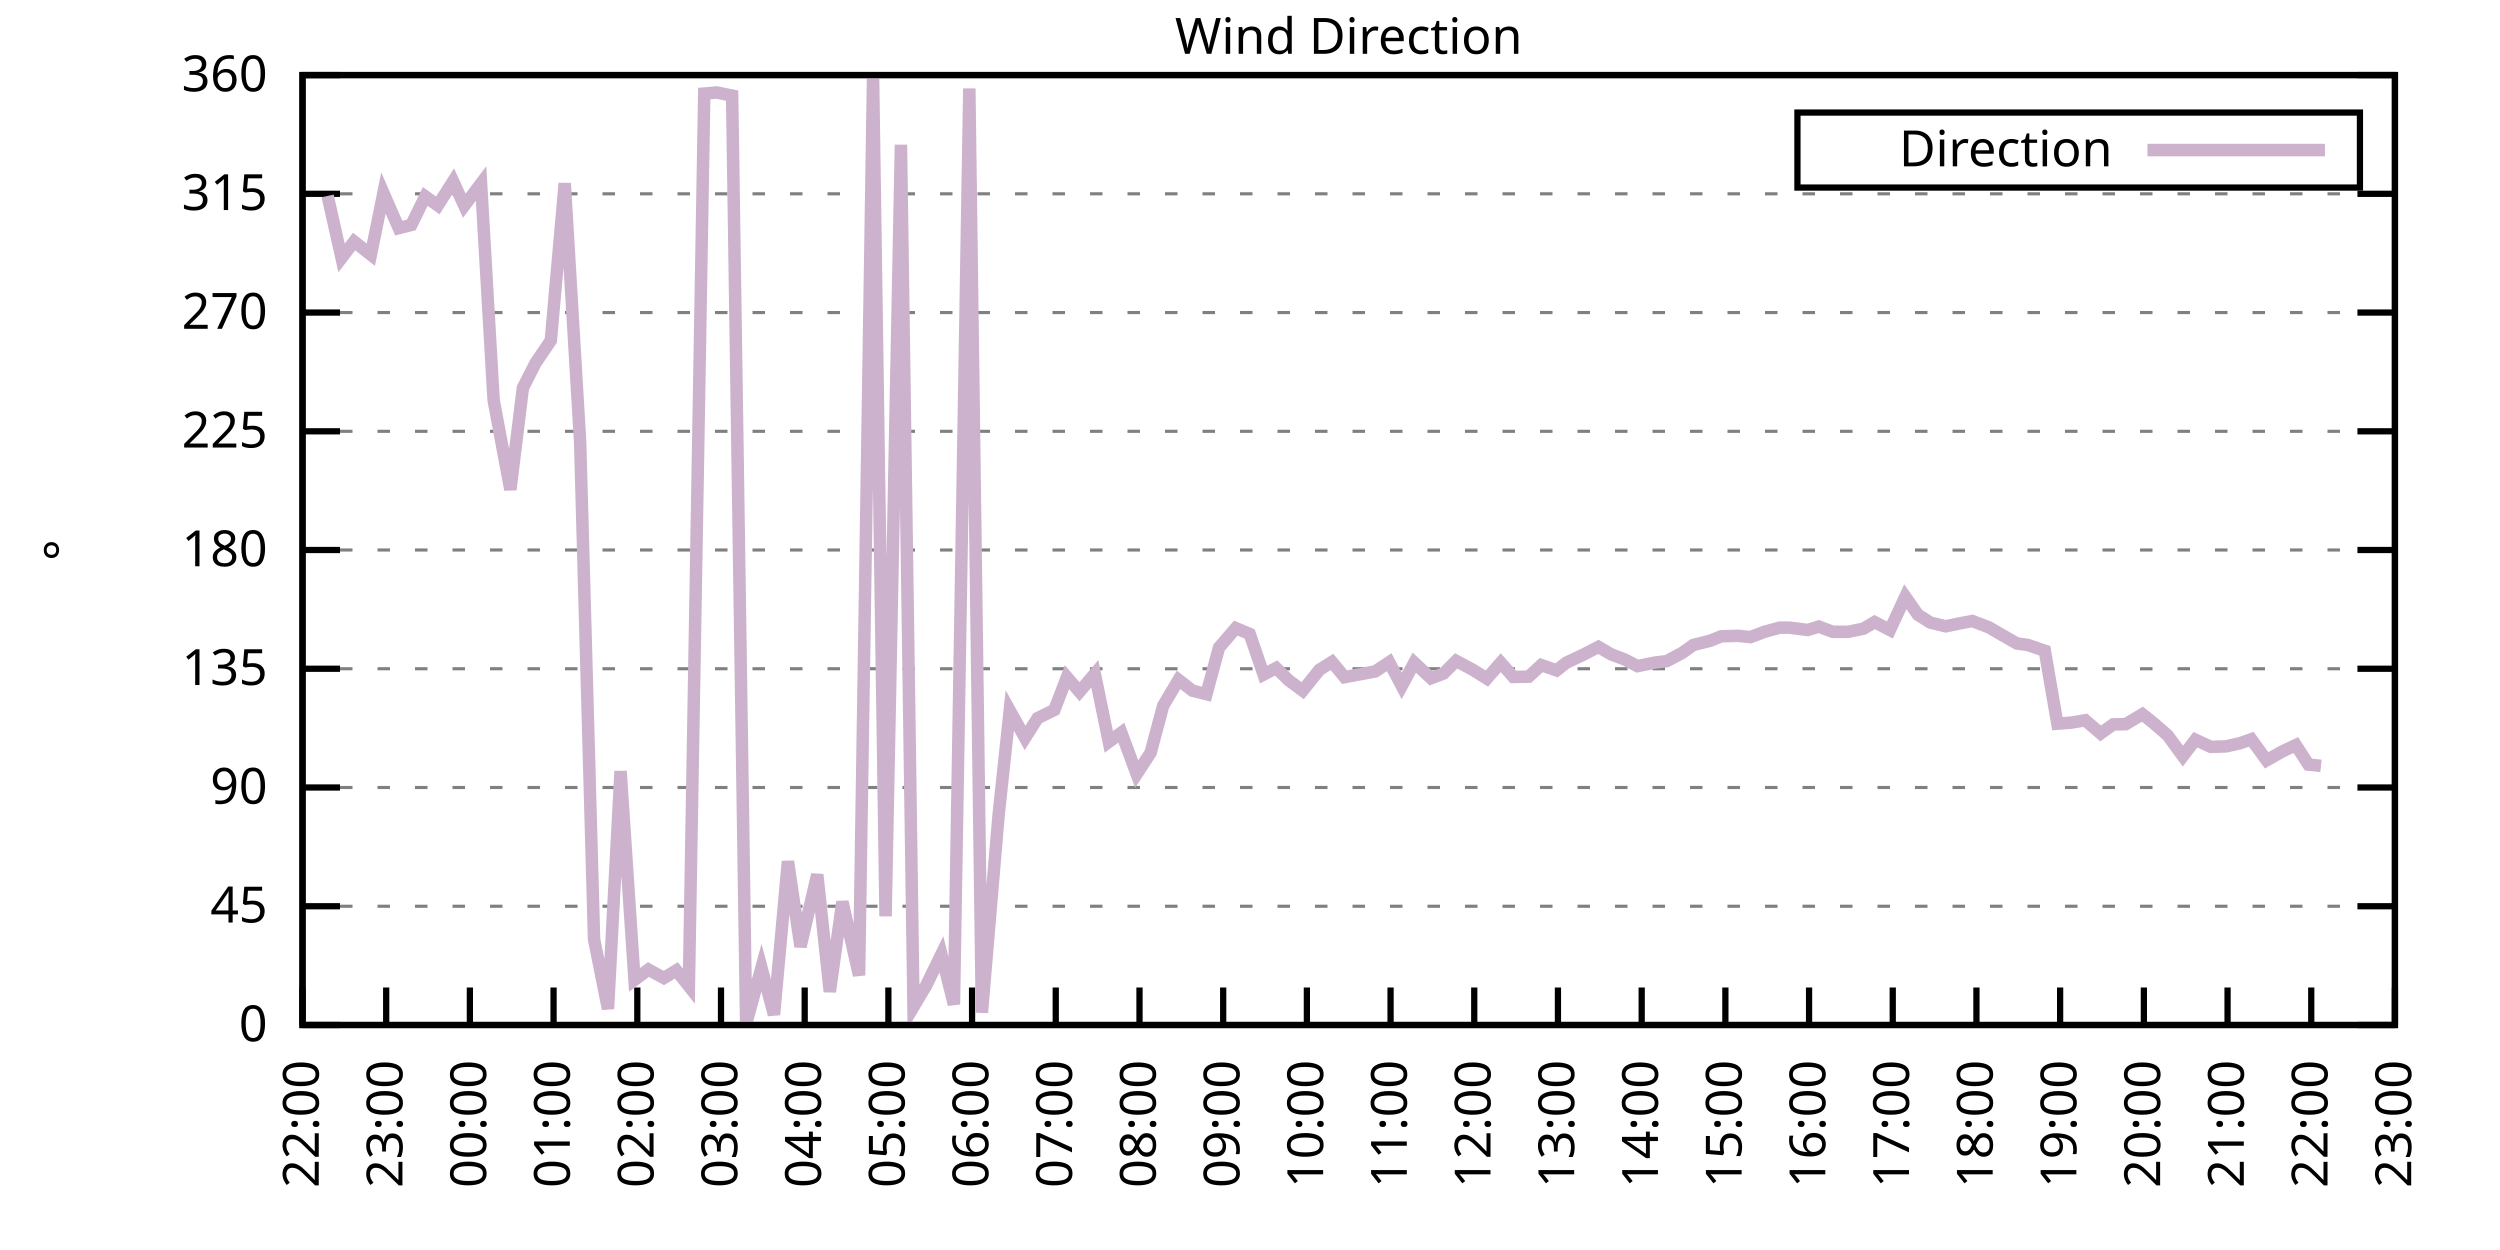
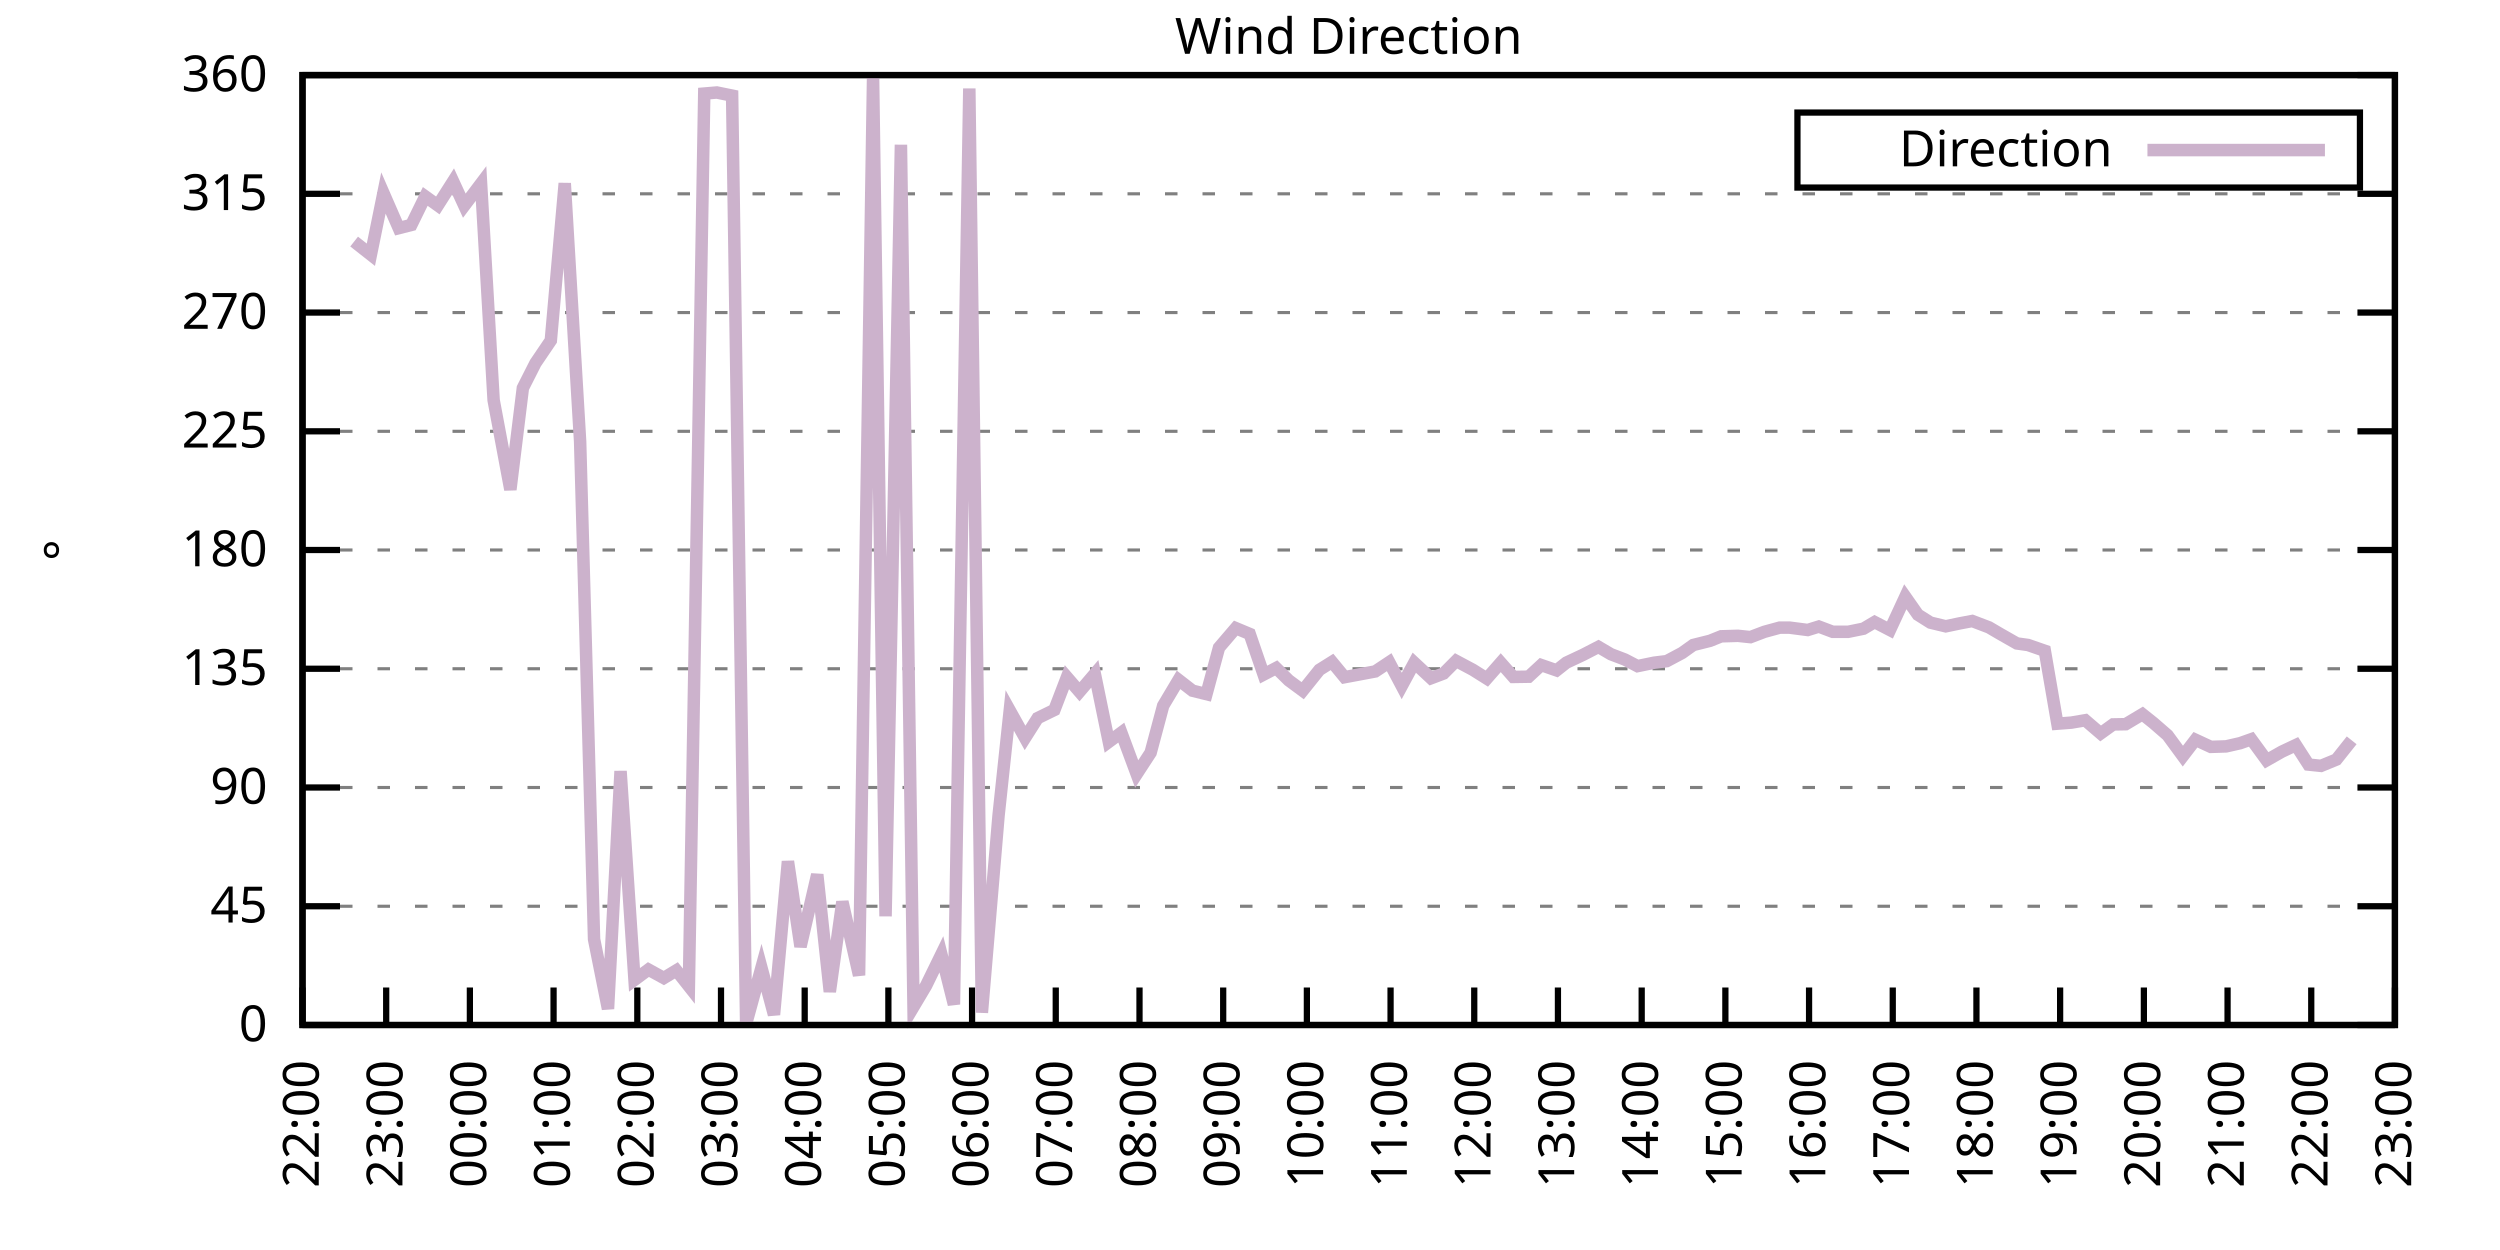
<svg xmlns="http://www.w3.org/2000/svg" xmlns:xlink="http://www.w3.org/1999/xlink" width="400" height="200" viewBox="0 0 400 200">
  <g id="gnuplot_canvas">
    <rect x="0" y="0" width="400" height="200" fill="none" />
    <defs>
      <circle id="gpDot" r="0.5" stroke-width="0.5" stroke="currentColor" />
      <path id="gpPt0" stroke-width="0.333" stroke="currentColor" d="M-1,0 h2 M0,-1 v2" />
      <path id="gpPt1" stroke-width="0.333" stroke="currentColor" d="M-1,-1 L1,1 M1,-1 L-1,1" />
      <path id="gpPt2" stroke-width="0.333" stroke="currentColor" d="M-1,0 L1,0 M0,-1 L0,1 M-1,-1 L1,1 M-1,1 L1,-1" />
      <rect id="gpPt3" stroke-width="0.333" stroke="currentColor" x="-1" y="-1" width="2" height="2" />
      <rect id="gpPt4" stroke-width="0.333" stroke="currentColor" fill="currentColor" x="-1" y="-1" width="2" height="2" />
      <circle id="gpPt5" stroke-width="0.333" stroke="currentColor" cx="0" cy="0" r="1" />
      <use xlink:href="#gpPt5" id="gpPt6" fill="currentColor" stroke="none" />
      <path id="gpPt7" stroke-width="0.333" stroke="currentColor" d="M0,-1.33 L-1.33,0.67 L1.33,0.67 z" />
      <use xlink:href="#gpPt7" id="gpPt8" fill="currentColor" stroke="none" />
      <use xlink:href="#gpPt7" id="gpPt9" stroke="currentColor" transform="rotate(180)" />
      <use xlink:href="#gpPt9" id="gpPt10" fill="currentColor" stroke="none" />
      <use xlink:href="#gpPt3" id="gpPt11" stroke="currentColor" transform="rotate(45)" />
      <use xlink:href="#gpPt11" id="gpPt12" fill="currentColor" stroke="none" />
      <path id="gpPt13" stroke-width="0.333" stroke="currentColor" d="M0,1.330 L1.265,0.411 L0.782,-1.067 L-0.782,-1.076 L-1.265,0.411 z" />
      <use xlink:href="#gpPt13" id="gpPt14" fill="currentColor" stroke="none" />
      <filter id="textbox" filterUnits="objectBoundingBox" x="0" y="0" height="1" width="1">
        <feFlood flood-color="white" flood-opacity="1" result="bgnd" />
        <feComposite in="SourceGraphic" in2="bgnd" operator="atop" />
      </filter>
      <filter id="greybox" filterUnits="objectBoundingBox" x="0" y="0" height="1" width="1">
        <feFlood flood-color="lightgrey" flood-opacity="1" result="grey" />
        <feComposite in="SourceGraphic" in2="grey" operator="atop" />
      </filter>
    </defs>
    <g fill="none" color="white" stroke="currentColor" stroke-width="1.00" stroke-linecap="butt" stroke-linejoin="miter">
</g>
    <g fill="none" color="black" stroke="currentColor" stroke-width="1.00" stroke-linecap="butt" stroke-linejoin="miter">
      <g stroke="none" shape-rendering="crispEdges">
        <polygon fill="rgb(255, 255, 255)" points="48.40,164.00 383.18,164.00 383.18,12.02 48.40,12.02 " />
      </g>
    </g>
    <g fill="none" color="black" stroke="currentColor" stroke-width="1.00" stroke-linecap="butt" stroke-linejoin="miter">
</g>
    <g fill="none" color="black" stroke="black" stroke-width="0.50" stroke-linecap="butt" stroke-linejoin="miter">
</g>
    <g fill="none" color="gray" stroke="currentColor" stroke-width="0.50" stroke-linecap="butt" stroke-linejoin="miter">
      <path stroke="gray" stroke-dasharray="2,4" class="gridline" d="M48.40,164.00 L383.19,164.00  " />
    </g>
    <g fill="none" color="gray" stroke="gray" stroke-width="1.00" stroke-linecap="butt" stroke-linejoin="miter">
</g>
    <g fill="none" color="black" stroke="currentColor" stroke-width="1.00" stroke-linecap="butt" stroke-linejoin="miter">
      <path stroke="black" d="M48.40,164.00 L54.40,164.00 M383.19,164.00 L377.19,164.00  " />
      <g transform="translate(42.80,166.60)" stroke="none" fill="black" font-family="Sans" font-size="8.00" text-anchor="end">
        <text>
          <tspan font-family="Sans"> 0</tspan>
        </text>
      </g>
    </g>
    <g fill="none" color="black" stroke="currentColor" stroke-width="1.00" stroke-linecap="butt" stroke-linejoin="miter">
</g>
    <g fill="none" color="black" stroke="black" stroke-width="0.50" stroke-linecap="butt" stroke-linejoin="miter">
</g>
    <g fill="none" color="gray" stroke="currentColor" stroke-width="0.50" stroke-linecap="butt" stroke-linejoin="miter">
      <path stroke="gray" stroke-dasharray="2,4" class="gridline" d="M48.40,145.00 L383.19,145.00  " />
    </g>
    <g fill="none" color="gray" stroke="gray" stroke-width="1.00" stroke-linecap="butt" stroke-linejoin="miter">
</g>
    <g fill="none" color="black" stroke="currentColor" stroke-width="1.00" stroke-linecap="butt" stroke-linejoin="miter">
      <path stroke="black" d="M48.40,145.00 L54.40,145.00 M383.19,145.00 L377.19,145.00  " />
      <g transform="translate(42.80,147.60)" stroke="none" fill="black" font-family="Sans" font-size="8.00" text-anchor="end">
        <text>
          <tspan font-family="Sans"> 45</tspan>
        </text>
      </g>
    </g>
    <g fill="none" color="black" stroke="currentColor" stroke-width="1.00" stroke-linecap="butt" stroke-linejoin="miter">
</g>
    <g fill="none" color="black" stroke="black" stroke-width="0.50" stroke-linecap="butt" stroke-linejoin="miter">
</g>
    <g fill="none" color="gray" stroke="currentColor" stroke-width="0.50" stroke-linecap="butt" stroke-linejoin="miter">
      <path stroke="gray" stroke-dasharray="2,4" class="gridline" d="M48.40,126.00 L383.19,126.00  " />
    </g>
    <g fill="none" color="gray" stroke="gray" stroke-width="1.00" stroke-linecap="butt" stroke-linejoin="miter">
</g>
    <g fill="none" color="black" stroke="currentColor" stroke-width="1.00" stroke-linecap="butt" stroke-linejoin="miter">
      <path stroke="black" d="M48.40,126.00 L54.40,126.00 M383.19,126.00 L377.19,126.00  " />
      <g transform="translate(42.80,128.60)" stroke="none" fill="black" font-family="Sans" font-size="8.00" text-anchor="end">
        <text>
          <tspan font-family="Sans"> 90</tspan>
        </text>
      </g>
    </g>
    <g fill="none" color="black" stroke="currentColor" stroke-width="1.00" stroke-linecap="butt" stroke-linejoin="miter">
</g>
    <g fill="none" color="black" stroke="black" stroke-width="0.50" stroke-linecap="butt" stroke-linejoin="miter">
</g>
    <g fill="none" color="gray" stroke="currentColor" stroke-width="0.50" stroke-linecap="butt" stroke-linejoin="miter">
      <path stroke="gray" stroke-dasharray="2,4" class="gridline" d="M48.40,107.00 L383.19,107.00  " />
    </g>
    <g fill="none" color="gray" stroke="gray" stroke-width="1.00" stroke-linecap="butt" stroke-linejoin="miter">
</g>
    <g fill="none" color="black" stroke="currentColor" stroke-width="1.00" stroke-linecap="butt" stroke-linejoin="miter">
      <path stroke="black" d="M48.40,107.00 L54.40,107.00 M383.19,107.00 L377.19,107.00  " />
      <g transform="translate(42.80,109.60)" stroke="none" fill="black" font-family="Sans" font-size="8.00" text-anchor="end">
        <text>
          <tspan font-family="Sans"> 135</tspan>
        </text>
      </g>
    </g>
    <g fill="none" color="black" stroke="currentColor" stroke-width="1.00" stroke-linecap="butt" stroke-linejoin="miter">
</g>
    <g fill="none" color="black" stroke="black" stroke-width="0.50" stroke-linecap="butt" stroke-linejoin="miter">
</g>
    <g fill="none" color="gray" stroke="currentColor" stroke-width="0.50" stroke-linecap="butt" stroke-linejoin="miter">
      <path stroke="gray" stroke-dasharray="2,4" class="gridline" d="M48.40,88.00 L383.19,88.00  " />
    </g>
    <g fill="none" color="gray" stroke="gray" stroke-width="1.00" stroke-linecap="butt" stroke-linejoin="miter">
</g>
    <g fill="none" color="black" stroke="currentColor" stroke-width="1.00" stroke-linecap="butt" stroke-linejoin="miter">
      <path stroke="black" d="M48.40,88.00 L54.40,88.00 M383.19,88.00 L377.19,88.00  " />
      <g transform="translate(42.80,90.60)" stroke="none" fill="black" font-family="Sans" font-size="8.00" text-anchor="end">
        <text>
          <tspan font-family="Sans"> 180</tspan>
        </text>
      </g>
    </g>
    <g fill="none" color="black" stroke="currentColor" stroke-width="1.00" stroke-linecap="butt" stroke-linejoin="miter">
</g>
    <g fill="none" color="black" stroke="black" stroke-width="0.50" stroke-linecap="butt" stroke-linejoin="miter">
</g>
    <g fill="none" color="gray" stroke="currentColor" stroke-width="0.50" stroke-linecap="butt" stroke-linejoin="miter">
      <path stroke="gray" stroke-dasharray="2,4" class="gridline" d="M48.40,69.01 L383.19,69.01  " />
    </g>
    <g fill="none" color="gray" stroke="gray" stroke-width="1.00" stroke-linecap="butt" stroke-linejoin="miter">
</g>
    <g fill="none" color="black" stroke="currentColor" stroke-width="1.00" stroke-linecap="butt" stroke-linejoin="miter">
      <path stroke="black" d="M48.40,69.01 L54.40,69.01 M383.19,69.01 L377.19,69.01  " />
      <g transform="translate(42.80,71.61)" stroke="none" fill="black" font-family="Sans" font-size="8.00" text-anchor="end">
        <text>
          <tspan font-family="Sans"> 225</tspan>
        </text>
      </g>
    </g>
    <g fill="none" color="black" stroke="currentColor" stroke-width="1.00" stroke-linecap="butt" stroke-linejoin="miter">
</g>
    <g fill="none" color="black" stroke="black" stroke-width="0.50" stroke-linecap="butt" stroke-linejoin="miter">
</g>
    <g fill="none" color="gray" stroke="currentColor" stroke-width="0.50" stroke-linecap="butt" stroke-linejoin="miter">
      <path stroke="gray" stroke-dasharray="2,4" class="gridline" d="M48.40,50.01 L383.19,50.01  " />
    </g>
    <g fill="none" color="gray" stroke="gray" stroke-width="1.00" stroke-linecap="butt" stroke-linejoin="miter">
</g>
    <g fill="none" color="black" stroke="currentColor" stroke-width="1.00" stroke-linecap="butt" stroke-linejoin="miter">
      <path stroke="black" d="M48.40,50.01 L54.40,50.01 M383.19,50.01 L377.19,50.01  " />
      <g transform="translate(42.80,52.61)" stroke="none" fill="black" font-family="Sans" font-size="8.00" text-anchor="end">
        <text>
          <tspan font-family="Sans"> 270</tspan>
        </text>
      </g>
    </g>
    <g fill="none" color="black" stroke="currentColor" stroke-width="1.00" stroke-linecap="butt" stroke-linejoin="miter">
</g>
    <g fill="none" color="black" stroke="black" stroke-width="0.50" stroke-linecap="butt" stroke-linejoin="miter">
</g>
    <g fill="none" color="gray" stroke="currentColor" stroke-width="0.50" stroke-linecap="butt" stroke-linejoin="miter">
      <path stroke="gray" stroke-dasharray="2,4" class="gridline" d="M48.40,31.01 L383.19,31.01  " />
    </g>
    <g fill="none" color="gray" stroke="gray" stroke-width="1.00" stroke-linecap="butt" stroke-linejoin="miter">
</g>
    <g fill="none" color="black" stroke="currentColor" stroke-width="1.00" stroke-linecap="butt" stroke-linejoin="miter">
      <path stroke="black" d="M48.40,31.01 L54.40,31.01 M383.19,31.01 L377.19,31.01  " />
      <g transform="translate(42.80,33.61)" stroke="none" fill="black" font-family="Sans" font-size="8.00" text-anchor="end">
        <text>
          <tspan font-family="Sans"> 315</tspan>
        </text>
      </g>
    </g>
    <g fill="none" color="black" stroke="currentColor" stroke-width="1.00" stroke-linecap="butt" stroke-linejoin="miter">
</g>
    <g fill="none" color="black" stroke="black" stroke-width="0.50" stroke-linecap="butt" stroke-linejoin="miter">
</g>
    <g fill="none" color="gray" stroke="currentColor" stroke-width="0.50" stroke-linecap="butt" stroke-linejoin="miter">
      <path stroke="gray" stroke-dasharray="2,4" class="gridline" d="M48.40,12.01 L383.19,12.01  " />
    </g>
    <g fill="none" color="gray" stroke="gray" stroke-width="1.00" stroke-linecap="butt" stroke-linejoin="miter">
</g>
    <g fill="none" color="black" stroke="currentColor" stroke-width="1.00" stroke-linecap="butt" stroke-linejoin="miter">
      <path stroke="black" d="M48.40,12.01 L54.40,12.01 M383.19,12.01 L377.19,12.01  " />
      <g transform="translate(42.80,14.61)" stroke="none" fill="black" font-family="Sans" font-size="8.00" text-anchor="end">
        <text>
          <tspan font-family="Sans"> 360</tspan>
        </text>
      </g>
    </g>
    <g fill="none" color="black" stroke="currentColor" stroke-width="1.00" stroke-linecap="butt" stroke-linejoin="miter">
      <path stroke="black" d="M48.40,164.00 L48.40,158.00  " />
      <g transform="translate(51.00,169.60) rotate(270.00)" stroke="none" fill="black" font-family="Sans" font-size="8.00" text-anchor="end">
        <text>
          <tspan font-family="Sans">22:00</tspan>
        </text>
      </g>
    </g>
    <g fill="none" color="black" stroke="currentColor" stroke-width="1.00" stroke-linecap="butt" stroke-linejoin="miter">
      <path stroke="black" d="M61.79,164.00 L61.79,158.00  " />
      <g transform="translate(64.39,169.60) rotate(270.00)" stroke="none" fill="black" font-family="Sans" font-size="8.00" text-anchor="end">
        <text>
          <tspan font-family="Sans">23:00</tspan>
        </text>
      </g>
    </g>
    <g fill="none" color="black" stroke="currentColor" stroke-width="1.00" stroke-linecap="butt" stroke-linejoin="miter">
      <path stroke="black" d="M75.18,164.00 L75.18,158.00  " />
      <g transform="translate(77.78,169.60) rotate(270.00)" stroke="none" fill="black" font-family="Sans" font-size="8.00" text-anchor="end">
        <text>
          <tspan font-family="Sans">00:00</tspan>
        </text>
      </g>
    </g>
    <g fill="none" color="black" stroke="currentColor" stroke-width="1.00" stroke-linecap="butt" stroke-linejoin="miter">
      <path stroke="black" d="M88.57,164.00 L88.57,158.00  " />
      <g transform="translate(91.17,169.60) rotate(270.00)" stroke="none" fill="black" font-family="Sans" font-size="8.00" text-anchor="end">
        <text>
          <tspan font-family="Sans">01:00</tspan>
        </text>
      </g>
    </g>
    <g fill="none" color="black" stroke="currentColor" stroke-width="1.00" stroke-linecap="butt" stroke-linejoin="miter">
      <path stroke="black" d="M101.97,164.00 L101.97,158.00  " />
      <g transform="translate(104.57,169.60) rotate(270.00)" stroke="none" fill="black" font-family="Sans" font-size="8.00" text-anchor="end">
        <text>
          <tspan font-family="Sans">02:00</tspan>
        </text>
      </g>
    </g>
    <g fill="none" color="black" stroke="currentColor" stroke-width="1.00" stroke-linecap="butt" stroke-linejoin="miter">
      <path stroke="black" d="M115.36,164.00 L115.36,158.00  " />
      <g transform="translate(117.96,169.60) rotate(270.00)" stroke="none" fill="black" font-family="Sans" font-size="8.00" text-anchor="end">
        <text>
          <tspan font-family="Sans">03:00</tspan>
        </text>
      </g>
    </g>
    <g fill="none" color="black" stroke="currentColor" stroke-width="1.00" stroke-linecap="butt" stroke-linejoin="miter">
      <path stroke="black" d="M128.75,164.00 L128.75,158.00  " />
      <g transform="translate(131.35,169.60) rotate(270.00)" stroke="none" fill="black" font-family="Sans" font-size="8.00" text-anchor="end">
        <text>
          <tspan font-family="Sans">04:00</tspan>
        </text>
      </g>
    </g>
    <g fill="none" color="black" stroke="currentColor" stroke-width="1.00" stroke-linecap="butt" stroke-linejoin="miter">
      <path stroke="black" d="M142.14,164.00 L142.14,158.00  " />
      <g transform="translate(144.74,169.60) rotate(270.00)" stroke="none" fill="black" font-family="Sans" font-size="8.00" text-anchor="end">
        <text>
          <tspan font-family="Sans">05:00</tspan>
        </text>
      </g>
    </g>
    <g fill="none" color="black" stroke="currentColor" stroke-width="1.00" stroke-linecap="butt" stroke-linejoin="miter">
      <path stroke="black" d="M155.53,164.00 L155.53,158.00  " />
      <g transform="translate(158.13,169.60) rotate(270.00)" stroke="none" fill="black" font-family="Sans" font-size="8.00" text-anchor="end">
        <text>
          <tspan font-family="Sans">06:00</tspan>
        </text>
      </g>
    </g>
    <g fill="none" color="black" stroke="currentColor" stroke-width="1.00" stroke-linecap="butt" stroke-linejoin="miter">
      <path stroke="black" d="M168.92,164.00 L168.92,158.00  " />
      <g transform="translate(171.52,169.60) rotate(270.00)" stroke="none" fill="black" font-family="Sans" font-size="8.00" text-anchor="end">
        <text>
          <tspan font-family="Sans">07:00</tspan>
        </text>
      </g>
    </g>
    <g fill="none" color="black" stroke="currentColor" stroke-width="1.00" stroke-linecap="butt" stroke-linejoin="miter">
      <path stroke="black" d="M182.32,164.00 L182.32,158.00  " />
      <g transform="translate(184.92,169.60) rotate(270.00)" stroke="none" fill="black" font-family="Sans" font-size="8.00" text-anchor="end">
        <text>
          <tspan font-family="Sans">08:00</tspan>
        </text>
      </g>
    </g>
    <g fill="none" color="black" stroke="currentColor" stroke-width="1.00" stroke-linecap="butt" stroke-linejoin="miter">
      <path stroke="black" d="M195.71,164.00 L195.71,158.00  " />
      <g transform="translate(198.31,169.60) rotate(270.00)" stroke="none" fill="black" font-family="Sans" font-size="8.00" text-anchor="end">
        <text>
          <tspan font-family="Sans">09:00</tspan>
        </text>
      </g>
    </g>
    <g fill="none" color="black" stroke="currentColor" stroke-width="1.00" stroke-linecap="butt" stroke-linejoin="miter">
      <path stroke="black" d="M209.10,164.00 L209.10,158.00  " />
      <g transform="translate(211.70,169.60) rotate(270.00)" stroke="none" fill="black" font-family="Sans" font-size="8.00" text-anchor="end">
        <text>
          <tspan font-family="Sans">10:00</tspan>
        </text>
      </g>
    </g>
    <g fill="none" color="black" stroke="currentColor" stroke-width="1.00" stroke-linecap="butt" stroke-linejoin="miter">
      <path stroke="black" d="M222.49,164.00 L222.49,158.00  " />
      <g transform="translate(225.09,169.60) rotate(270.00)" stroke="none" fill="black" font-family="Sans" font-size="8.00" text-anchor="end">
        <text>
          <tspan font-family="Sans">11:00</tspan>
        </text>
      </g>
    </g>
    <g fill="none" color="black" stroke="currentColor" stroke-width="1.00" stroke-linecap="butt" stroke-linejoin="miter">
      <path stroke="black" d="M235.88,164.00 L235.88,158.00  " />
      <g transform="translate(238.48,169.60) rotate(270.00)" stroke="none" fill="black" font-family="Sans" font-size="8.00" text-anchor="end">
        <text>
          <tspan font-family="Sans">12:00</tspan>
        </text>
      </g>
    </g>
    <g fill="none" color="black" stroke="currentColor" stroke-width="1.00" stroke-linecap="butt" stroke-linejoin="miter">
      <path stroke="black" d="M249.27,164.00 L249.27,158.00  " />
      <g transform="translate(251.87,169.60) rotate(270.00)" stroke="none" fill="black" font-family="Sans" font-size="8.00" text-anchor="end">
        <text>
          <tspan font-family="Sans">13:00</tspan>
        </text>
      </g>
    </g>
    <g fill="none" color="black" stroke="currentColor" stroke-width="1.00" stroke-linecap="butt" stroke-linejoin="miter">
      <path stroke="black" d="M262.67,164.00 L262.67,158.00  " />
      <g transform="translate(265.27,169.60) rotate(270.00)" stroke="none" fill="black" font-family="Sans" font-size="8.00" text-anchor="end">
        <text>
          <tspan font-family="Sans">14:00</tspan>
        </text>
      </g>
    </g>
    <g fill="none" color="black" stroke="currentColor" stroke-width="1.00" stroke-linecap="butt" stroke-linejoin="miter">
      <path stroke="black" d="M276.06,164.00 L276.06,158.00  " />
      <g transform="translate(278.66,169.60) rotate(270.00)" stroke="none" fill="black" font-family="Sans" font-size="8.00" text-anchor="end">
        <text>
          <tspan font-family="Sans">15:00</tspan>
        </text>
      </g>
    </g>
    <g fill="none" color="black" stroke="currentColor" stroke-width="1.00" stroke-linecap="butt" stroke-linejoin="miter">
      <path stroke="black" d="M289.45,164.00 L289.45,158.00  " />
      <g transform="translate(292.05,169.60) rotate(270.00)" stroke="none" fill="black" font-family="Sans" font-size="8.00" text-anchor="end">
        <text>
          <tspan font-family="Sans">16:00</tspan>
        </text>
      </g>
    </g>
    <g fill="none" color="black" stroke="currentColor" stroke-width="1.00" stroke-linecap="butt" stroke-linejoin="miter">
      <path stroke="black" d="M302.84,164.00 L302.84,158.00  " />
      <g transform="translate(305.44,169.60) rotate(270.00)" stroke="none" fill="black" font-family="Sans" font-size="8.00" text-anchor="end">
        <text>
          <tspan font-family="Sans">17:00</tspan>
        </text>
      </g>
    </g>
    <g fill="none" color="black" stroke="currentColor" stroke-width="1.00" stroke-linecap="butt" stroke-linejoin="miter">
      <path stroke="black" d="M316.23,164.00 L316.23,158.00  " />
      <g transform="translate(318.83,169.60) rotate(270.00)" stroke="none" fill="black" font-family="Sans" font-size="8.00" text-anchor="end">
        <text>
          <tspan font-family="Sans">18:00</tspan>
        </text>
      </g>
    </g>
    <g fill="none" color="black" stroke="currentColor" stroke-width="1.00" stroke-linecap="butt" stroke-linejoin="miter">
      <path stroke="black" d="M329.62,164.00 L329.62,158.00  " />
      <g transform="translate(332.22,169.60) rotate(270.00)" stroke="none" fill="black" font-family="Sans" font-size="8.00" text-anchor="end">
        <text>
          <tspan font-family="Sans">19:00</tspan>
        </text>
      </g>
    </g>
    <g fill="none" color="black" stroke="currentColor" stroke-width="1.00" stroke-linecap="butt" stroke-linejoin="miter">
      <path stroke="black" d="M343.02,164.00 L343.02,158.00  " />
      <g transform="translate(345.62,169.60) rotate(270.00)" stroke="none" fill="black" font-family="Sans" font-size="8.00" text-anchor="end">
        <text>
          <tspan font-family="Sans">20:00</tspan>
        </text>
      </g>
    </g>
    <g fill="none" color="black" stroke="currentColor" stroke-width="1.00" stroke-linecap="butt" stroke-linejoin="miter">
      <path stroke="black" d="M356.41,164.00 L356.41,158.00  " />
      <g transform="translate(359.01,169.60) rotate(270.00)" stroke="none" fill="black" font-family="Sans" font-size="8.00" text-anchor="end">
        <text>
          <tspan font-family="Sans">21:00</tspan>
        </text>
      </g>
    </g>
    <g fill="none" color="black" stroke="currentColor" stroke-width="1.00" stroke-linecap="butt" stroke-linejoin="miter">
      <path stroke="black" d="M369.80,164.00 L369.80,158.00  " />
      <g transform="translate(372.40,169.60) rotate(270.00)" stroke="none" fill="black" font-family="Sans" font-size="8.00" text-anchor="end">
        <text>
          <tspan font-family="Sans">22:00</tspan>
        </text>
      </g>
    </g>
    <g fill="none" color="black" stroke="currentColor" stroke-width="1.00" stroke-linecap="butt" stroke-linejoin="miter">
      <path stroke="black" d="M383.19,164.00 L383.19,158.00  " />
      <g transform="translate(385.79,169.60) rotate(270.00)" stroke="none" fill="black" font-family="Sans" font-size="8.00" text-anchor="end">
        <text>
          <tspan font-family="Sans">23:00</tspan>
        </text>
      </g>
    </g>
    <g fill="none" color="black" stroke="currentColor" stroke-width="1.00" stroke-linecap="butt" stroke-linejoin="miter">
</g>
    <g fill="none" color="black" stroke="currentColor" stroke-width="1.00" stroke-linecap="butt" stroke-linejoin="miter">
      <path stroke="black" d="M48.40,12.01 L48.40,164.00 L383.19,164.00 L383.19,12.01 L48.40,12.01 Z  " />
    </g>
    <g fill="none" color="black" stroke="currentColor" stroke-width="1.00" stroke-linecap="butt" stroke-linejoin="miter">
</g>
    <g fill="none" color="black" stroke="currentColor" stroke-width="1.00" stroke-linecap="butt" stroke-linejoin="miter">
      <path stroke="black" d="M287.59,30.01 L287.59,18.01 L377.59,18.01 L377.59,30.01 L287.59,30.01 Z  " />
    </g>
    <g id="Wind_direction_plot_1">
      <g fill="none" color="white" stroke="black" stroke-width="2.00" stroke-linecap="butt" stroke-linejoin="miter">
</g>
      <g fill="none" color="black" stroke="currentColor" stroke-width="2.00" stroke-linecap="butt" stroke-linejoin="miter">
        <g transform="translate(337.99,26.61)" stroke="none" fill="black" font-family="Sans" font-size="8.00" text-anchor="end">
          <text>
            <tspan font-family="Sans">Direction</tspan>
          </text>
        </g>
      </g>
      <g fill="none" color="black" stroke="currentColor" stroke-width="2.00" stroke-linecap="butt" stroke-linejoin="miter">
-         <path stroke="rgb(204, 178, 204)" d="M343.59,24.01 L371.99,24.01 M52.42,31.35 L54.65,41.27 L56.66,38.65 L59.34,40.76 L61.35,30.88 L63.80,36.50   L65.81,35.99 L68.04,31.43 L70.05,32.87 L72.50,29.02 L74.29,32.91 L76.97,29.36 L78.98,64.02 L81.66,78.34   L83.66,62.08 L85.67,58.11 L88.13,54.48 L90.36,29.32 L92.82,70.65 L95.05,150.28 L97.28,161.42 L99.29,123.38   L101.52,156.78 L103.75,155.13 L106.21,156.48 L108.22,155.26 L110.22,157.79 L112.68,14.97 L114.69,14.80 L117.14,15.30   L119.38,163.79 L121.83,154.84 L123.84,162.35 L126.07,137.82 L128.08,151.46 L130.76,139.93 L132.77,158.68 L134.78,144.28   L137.45,156.06 L139.69,12.39 L141.69,146.61 L144.15,23.16 L146.16,161.09 L148.17,157.71 L150.62,152.69 L152.63,160.71   L155.09,14.16 L157.10,162.02 L159.77,130.48 L161.56,113.67 L164.01,118.07 L166.02,114.90 L168.70,113.59 L170.71,108.35   L172.72,110.68 L175.17,107.81 L177.41,118.70 L179.41,117.22 L181.87,123.85 L184.10,120.43 L186.11,112.91 L188.57,108.78   L190.80,110.51 L193.03,111.06 L195.04,103.63 L197.72,100.50 L199.95,101.43 L202.18,107.93 L204.19,106.88 L206.20,108.86   L208.43,110.51 L211.11,107.17 L213.12,105.91 L215.13,108.35 L220.04,107.43 L222.27,105.95 L224.28,109.75 L226.29,106.03   L228.96,108.52 L230.97,107.76 L232.98,105.74 L235.66,107.17 L237.89,108.57 L240.12,106.03 L242.13,108.31 L244.59,108.27   L246.60,106.41 L249.05,107.26 L250.61,106.03 L253.29,104.77 L255.75,103.50 L257.76,104.68 L259.99,105.53 L262.00,106.58   L264.67,106.03 L266.68,105.78 L269.14,104.47 L270.92,103.20 L273.60,102.53 L275.39,101.81 L278.07,101.73 L280.07,101.94   L282.31,101.09 L284.76,100.42 L286.32,100.42 L289.23,100.80 L291.01,100.25 L293.24,101.09 L295.70,101.09 L298.15,100.59   L299.94,99.53 L302.39,100.80 L304.85,95.48 L306.86,98.35 L308.87,99.62 L311.32,100.21 L313.55,99.74 L315.56,99.36   L318.24,100.38 L320.03,101.43 L322.70,102.95 L324.49,103.20 L327.17,104.13 L329.18,115.79 L331.41,115.62 L333.64,115.24   L336.10,117.35 L338.10,115.91 L340.11,115.87 L342.79,114.27 L344.58,115.70 L346.81,117.64 L349.26,120.98 L351.27,118.36   L353.73,119.50 L356.18,119.42 L358.42,118.91 L360.20,118.28 L362.66,121.65 L365.11,120.26 L367.34,119.21 L369.35,122.33   L371.36,122.54  " />
+         <path stroke="rgb(204, 178, 204)" d="M343.59,24.01 L371.99,24.01 M56.66,38.65 L59.34,40.76 L61.35,30.88 L63.80,36.50 L65.81,35.99 L68.04,31.43   L70.05,32.87 L72.50,29.02 L74.29,32.91 L76.97,29.36 L78.98,64.02 L81.66,78.34 L83.66,62.08 L85.67,58.11   L88.13,54.48 L90.36,29.32 L92.82,70.65 L95.05,150.28 L97.28,161.42 L99.29,123.38 L101.52,156.78 L103.75,155.13   L106.21,156.48 L108.22,155.26 L110.22,157.79 L112.68,14.97 L114.69,14.80 L117.14,15.30 L119.38,163.79 L121.83,154.84   L123.84,162.35 L126.07,137.82 L128.08,151.46 L130.76,139.93 L132.77,158.68 L134.78,144.28 L137.45,156.06 L139.69,12.39   L141.69,146.61 L144.15,23.16 L146.16,161.09 L148.17,157.71 L150.62,152.69 L152.63,160.71 L155.09,14.16 L157.10,162.02   L159.77,130.48 L161.56,113.67 L164.01,118.07 L166.02,114.90 L168.70,113.59 L170.71,108.35 L172.72,110.68 L175.17,107.81   L177.41,118.70 L179.41,117.22 L181.87,123.85 L184.10,120.43 L186.11,112.91 L188.57,108.78 L190.80,110.51 L193.03,111.06   L195.04,103.63 L197.72,100.50 L199.95,101.43 L202.18,107.93 L204.19,106.88 L206.20,108.86 L208.43,110.51 L211.11,107.17   L213.12,105.91 L215.13,108.35 L220.04,107.43 L222.27,105.95 L224.28,109.75 L226.29,106.03 L228.96,108.52 L230.97,107.76   L232.98,105.74 L235.66,107.17 L237.89,108.57 L240.12,106.03 L242.13,108.31 L244.59,108.27 L246.60,106.41 L249.05,107.26   L250.61,106.03 L253.29,104.77 L255.75,103.50 L257.76,104.68 L259.99,105.53 L262.00,106.58 L264.67,106.03 L266.68,105.78   L269.14,104.47 L270.92,103.20 L273.60,102.53 L275.39,101.81 L278.07,101.73 L280.07,101.94 L282.31,101.09 L284.76,100.42   L286.32,100.42 L289.23,100.80 L291.01,100.25 L293.24,101.09 L295.70,101.09 L298.15,100.59 L299.94,99.53 L302.39,100.80   L304.85,95.48 L306.86,98.35 L308.87,99.62 L311.32,100.21 L313.55,99.74 L315.56,99.36 L318.24,100.38 L320.03,101.43   L322.70,102.95 L324.49,103.20 L327.17,104.13 L329.18,115.79 L331.41,115.62 L333.64,115.24 L336.10,117.35 L338.10,115.91   L340.11,115.87 L342.79,114.27 L344.58,115.70 L346.81,117.64 L349.26,120.98 L351.27,118.36 L353.73,119.50 L356.18,119.42   L358.42,118.91 L360.20,118.28 L362.66,121.65 L365.11,120.26 L367.34,119.21 L369.35,122.33 L371.36,122.54 L373.82,121.53   L376.27,118.45  " />
      </g>
    </g>
    <g fill="none" color="black" stroke="currentColor" stroke-width="2.00" stroke-linecap="butt" stroke-linejoin="miter">
</g>
    <g fill="none" color="black" stroke="black" stroke-width="1.00" stroke-linecap="butt" stroke-linejoin="miter">
</g>
    <g fill="none" color="black" stroke="currentColor" stroke-width="1.00" stroke-linecap="butt" stroke-linejoin="miter">
      <path stroke="black" d="M48.40,12.01 L48.40,164.00 L383.19,164.00 L383.19,12.01 L48.40,12.01 Z  " />
      <g transform="translate(12.80,88.01) rotate(270.00)" stroke="none" fill="black" font-family="Sans" font-size="8.00" text-anchor="middle">
        <text>
          <tspan font-family="Sans">°</tspan>
        </text>
      </g>
    </g>
    <g fill="none" color="black" stroke="currentColor" stroke-width="1.00" stroke-linecap="butt" stroke-linejoin="miter">
</g>
    <g fill="none" color="black" stroke="currentColor" stroke-width="1.00" stroke-linecap="butt" stroke-linejoin="miter">
      <g transform="translate(215.79,8.61)" stroke="none" fill="black" font-family="Sans" font-size="8.00" text-anchor="middle">
        <text>
          <tspan font-family="Sans">Wind Direction</tspan>
        </text>
      </g>
    </g>
    <g fill="none" color="black" stroke="currentColor" stroke-width="1.00" stroke-linecap="butt" stroke-linejoin="miter">
</g>
  </g>
</svg>
